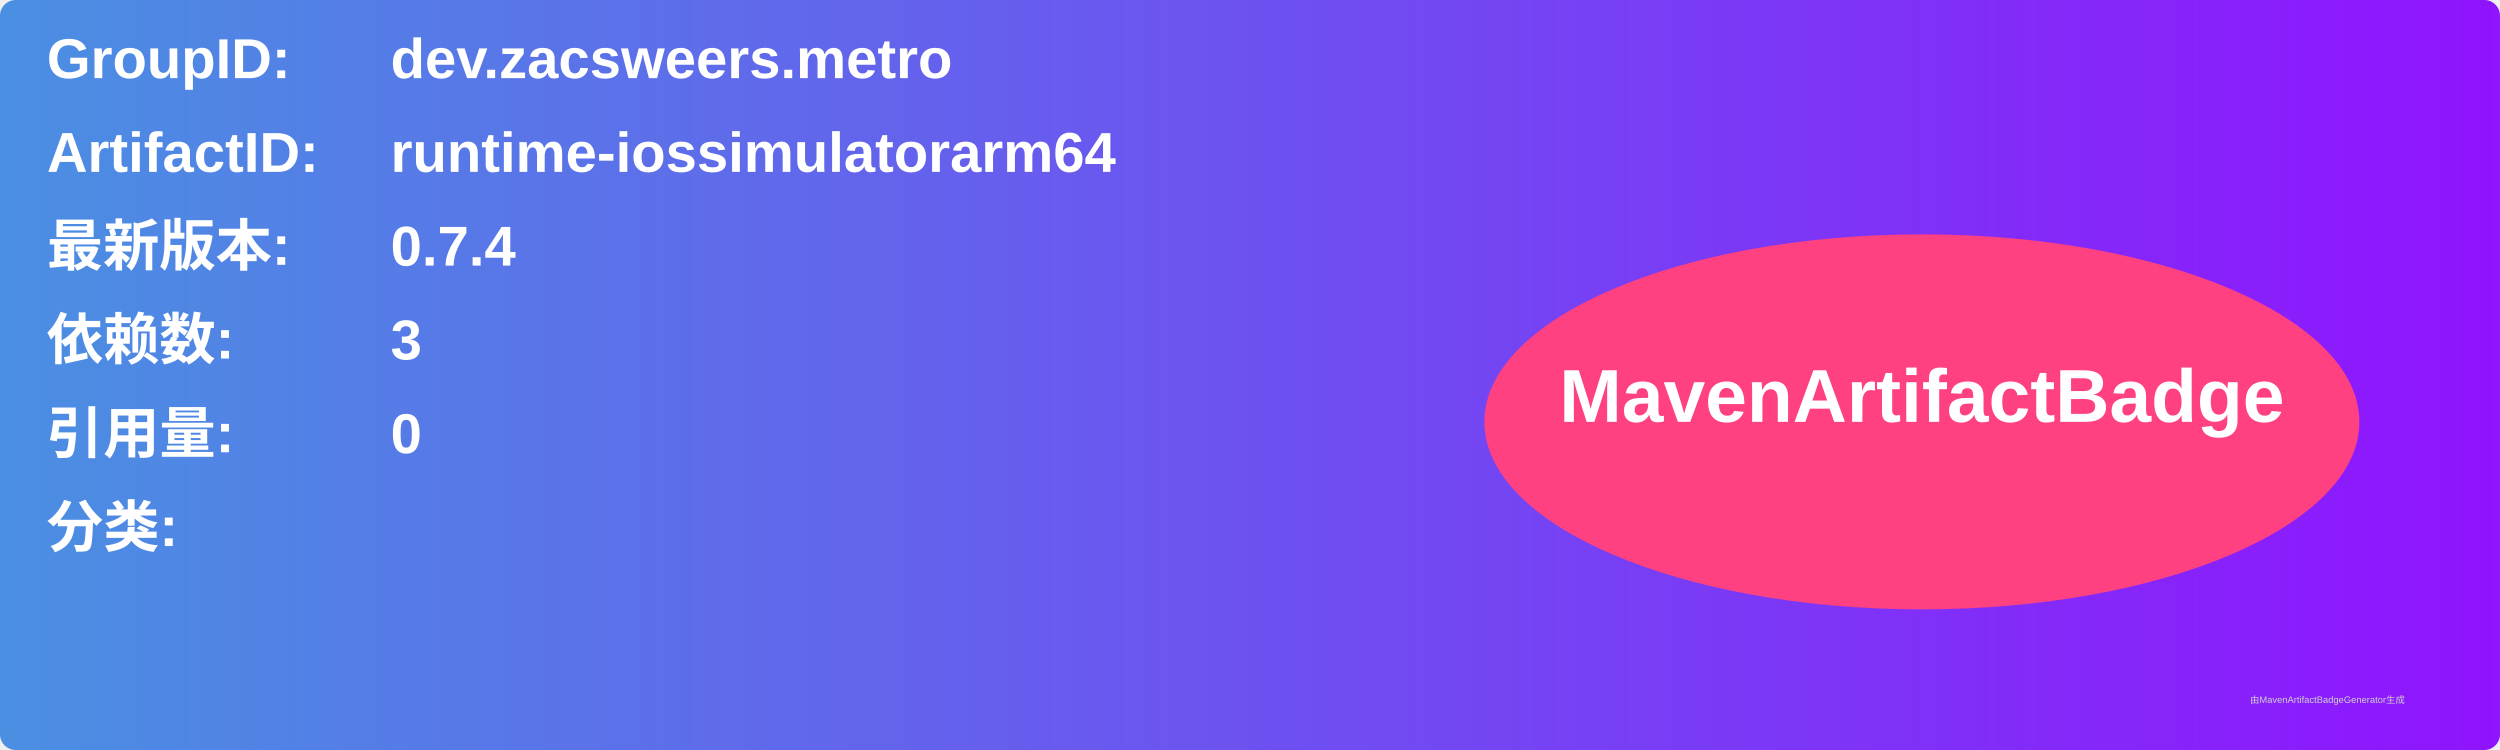
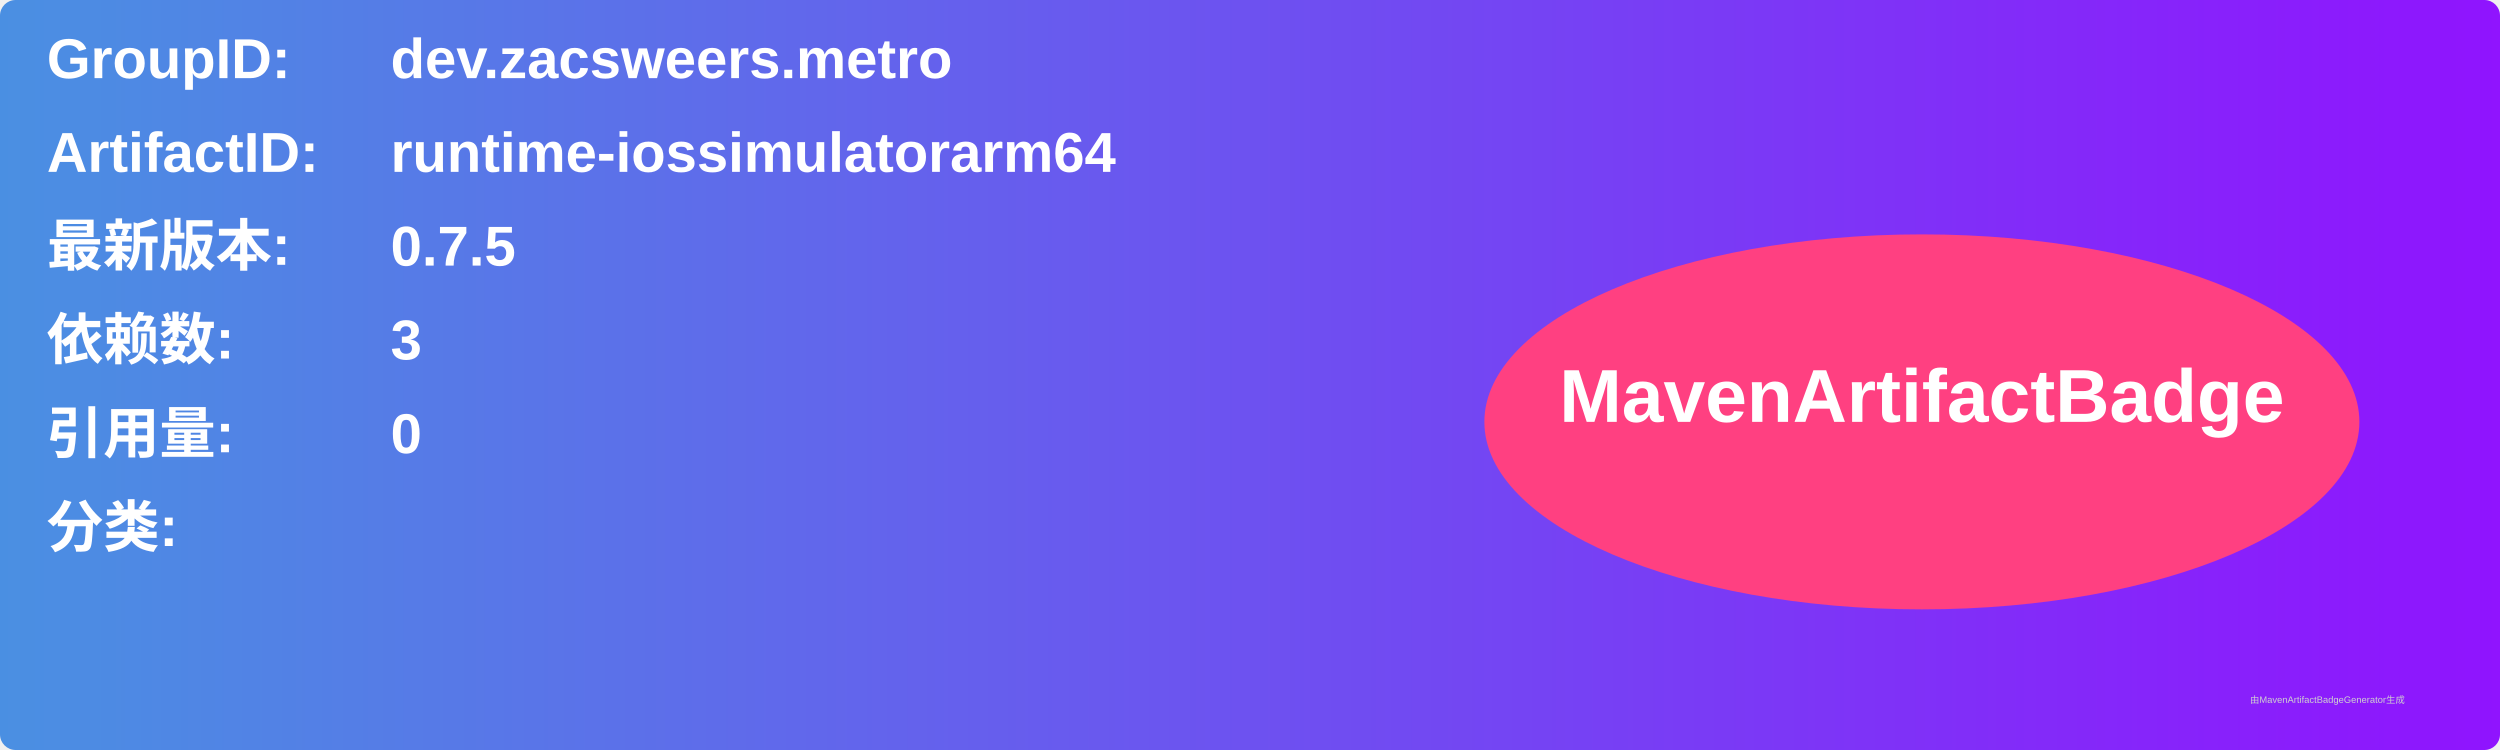
<svg xmlns="http://www.w3.org/2000/svg" width="800" height="240" viewBox="0 0 800 240">
  <linearGradient id="grad" x1="0%" y1="0%" x2="100%" y2="0%">
    <stop offset="0%" stop-color="#4a90e2" />
    <stop offset="100%" stop-color="#9013fe" />
  </linearGradient>
  <rect width="100%" height="100%" rx="5" ry="5" fill="url(#grad)" />
  <g transform="translate(15, 15)">
    <text x="0" y="10" font-family="Arial" font-size="18" fill="white" font-weight="bold" width="260">GroupID:</text>
    <text x="110" y="10" font-family="Arial" font-size="18" fill="white" font-weight="bold" width="460">dev.zacsweers.metro</text>
    <text x="0" y="40" font-family="Arial" font-size="18" fill="white" font-weight="bold" width="260">ArtifactID:</text>
    <text x="110" y="40" font-family="Arial" font-size="18" fill="white" font-weight="bold" width="460">runtime-iossimulatorarm64</text>
    <text x="0" y="70" font-family="Arial" font-size="18" fill="white" font-weight="bold">最新版本:</text>
    <text x="110" y="70" font-family="Arial" font-size="18" fill="white" font-weight="bold">
-       <tspan font-weight="bold">0.7.4</tspan>
+       <tspan font-weight="bold">0.7.5</tspan>
    </text>
    <text x="0" y="100" font-family="Arial" font-size="18" fill="white" font-weight="bold">依赖数: </text>
    <text x="110" y="100" font-family="Arial" font-size="18" fill="white">
      <tspan font-weight="bold">3</tspan>
    </text>
    <text x="0" y="130" font-family="Arial" font-size="18" fill="white" font-weight="bold">引用量: </text>
    <text x="110" y="130" font-family="Arial" font-size="18" fill="white">
      <tspan font-weight="bold">0</tspan>
    </text>
    <text x="0" y="160" font-family="Arial" font-size="18" fill="white" font-weight="bold">分类:</text>
    <text x="10" y="190" font-family="Arial" font-size="10" fill="white">
      <tspan font-weight="bold" />
    </text>
    <ellipse cx="600" cy="120" rx="140" ry="60" fill="#ff4081" />
    <text x="600" y="120" text-anchor="middle" font-family="Arial" font-size="24" fill="white" font-weight="bold">MavenArtifactBadge</text>
  </g>
  <text x="720" y="225" font-family="Arial" font-size="3" fill="#d0d0d0">由MavenArtifactBadgeGenerator生成</text>
</svg>
